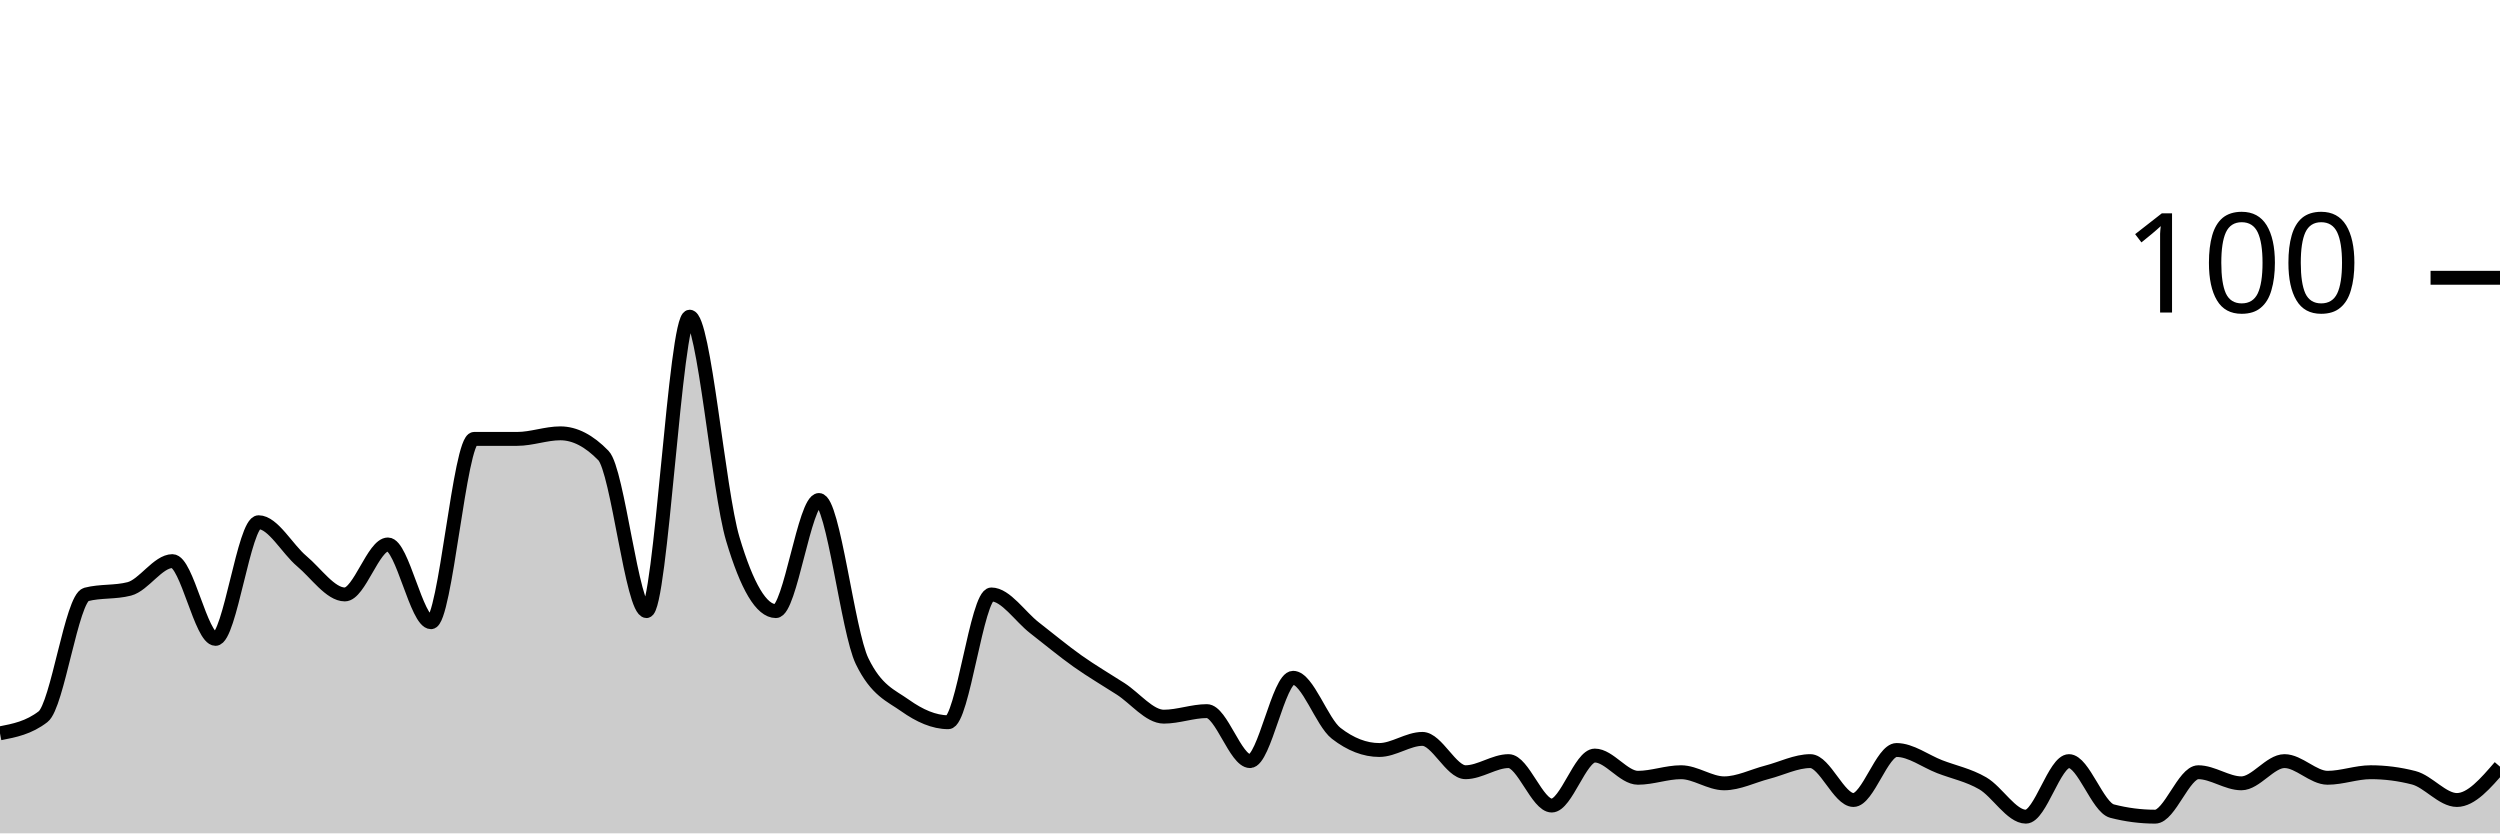
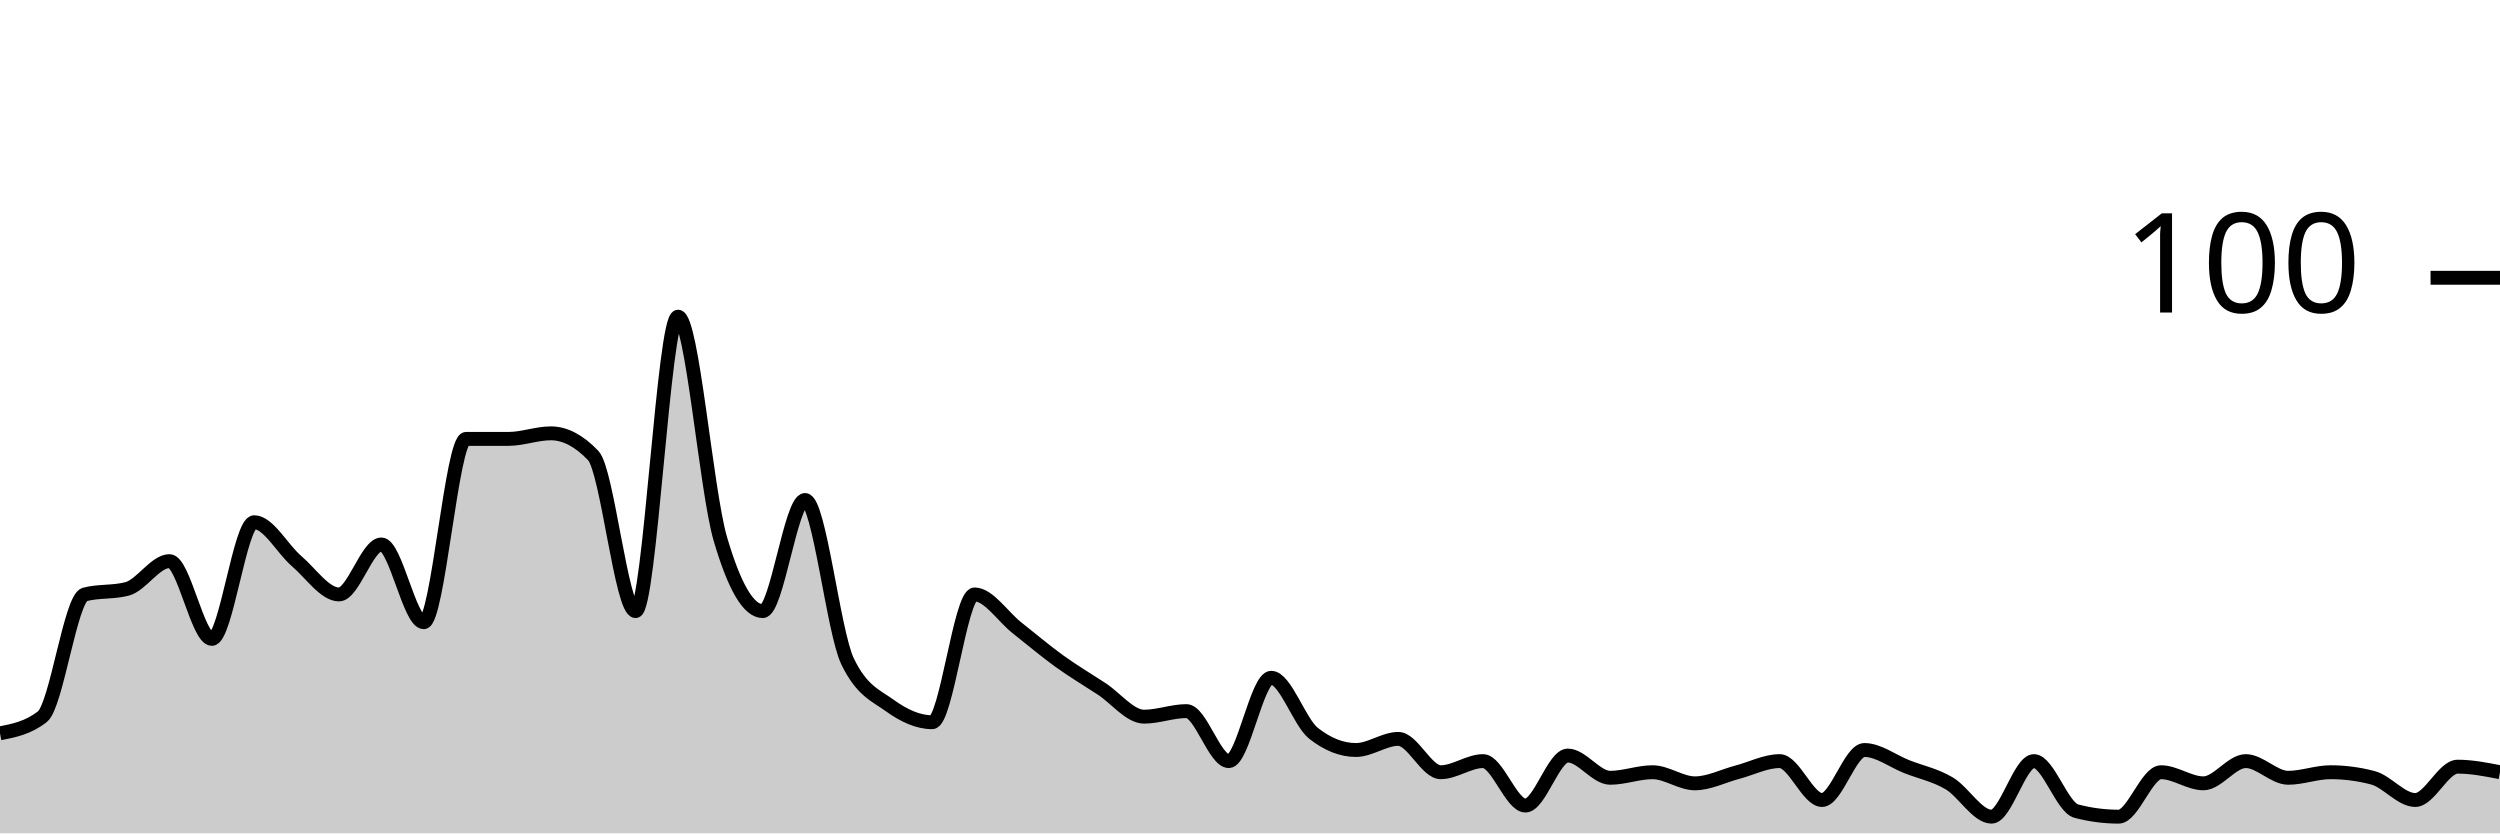
<svg xmlns="http://www.w3.org/2000/svg" viewBox="0 0 180 60">
  <g transform="translate(0,20)">
-     <path class="area" fill="rgba(0, 0, 0, 0.2)" d="M0,32.8C1.034,32.6,2.069,32.4,3.103,31.6C4.138,30.8,5.172,23.067,6.207,22.8C7.241,22.533,8.276,22.667,9.31,22.4C10.345,22.133,11.379,20.4,12.414,20.4C13.448,20.4,14.483,26,15.517,26C16.552,26,17.586,17.6,18.621,17.6C19.655,17.6,20.69,19.533,21.724,20.4C22.759,21.267,23.793,22.8,24.828,22.8C25.862,22.8,26.897,19.2,27.931,19.2C28.966,19.2,30,24.8,31.034,24.8C32.069,24.8,33.103,11.6,34.138,11.6C35.172,11.6,36.207,11.6,37.241,11.6C38.276,11.6,39.31,11.2,40.345,11.2C41.379,11.2,42.414,11.733,43.448,12.8C44.483,13.867,45.517,24,46.552,24C47.586,24,48.621,2.8,49.655,2.8C50.69,2.8,51.724,15.333,52.759,18.8C53.793,22.267,54.828,24,55.862,24C56.897,24,57.931,16,58.966,16C60,16,61.034,25.467,62.069,27.6C63.103,29.733,64.138,30.067,65.172,30.8C66.207,31.533,67.241,32,68.276,32C69.31,32,70.345,22.8,71.379,22.8C72.414,22.8,73.448,24.4,74.483,25.2C75.517,26,76.552,26.867,77.586,27.6C78.621,28.333,79.655,28.933,80.69,29.6C81.724,30.267,82.759,31.6,83.793,31.6C84.828,31.6,85.862,31.2,86.897,31.2C87.931,31.2,88.966,34.8,90,34.8C91.034,34.8,92.069,28.8,93.103,28.8C94.138,28.8,95.172,32,96.207,32.8C97.241,33.6,98.276,34,99.31,34C100.345,34,101.379,33.2,102.414,33.2C103.448,33.2,104.483,35.6,105.517,35.6C106.552,35.6,107.586,34.8,108.621,34.8C109.655,34.8,110.69,38,111.724,38C112.759,38,113.793,34.4,114.828,34.4C115.862,34.4,116.897,36,117.931,36C118.966,36,120,35.6,121.034,35.6C122.069,35.6,123.103,36.4,124.138,36.4C125.172,36.4,126.207,35.867,127.241,35.6C128.276,35.333,129.31,34.8,130.345,34.8C131.379,34.8,132.414,37.6,133.448,37.6C134.483,37.6,135.517,34,136.552,34C137.586,34,138.621,34.8,139.655,35.2C140.69,35.6,141.724,35.8,142.759,36.4C143.793,37,144.828,38.8,145.862,38.8C146.897,38.8,147.931,34.8,148.966,34.8C150,34.8,151.034,38.133,152.069,38.4C153.103,38.667,154.138,38.8,155.172,38.8C156.207,38.8,157.241,35.6,158.276,35.6C159.31,35.6,160.345,36.4,161.379,36.4C162.414,36.4,163.448,34.8,164.483,34.8C165.517,34.8,166.552,36,167.586,36C168.621,36,169.655,35.6,170.69,35.6C171.724,35.6,172.759,35.733,173.793,36C174.828,36.267,175.862,37.6,176.897,37.6C177.931,37.6,178.966,36.4,180,35.2L180,40C178.966,40,177.931,40,176.897,40C175.862,40,174.828,40,173.793,40C172.759,40,171.724,40,170.69,40C169.655,40,168.621,40,167.586,40C166.552,40,165.517,40,164.483,40C163.448,40,162.414,40,161.379,40C160.345,40,159.31,40,158.276,40C157.241,40,156.207,40,155.172,40C154.138,40,153.103,40,152.069,40C151.034,40,150,40,148.966,40C147.931,40,146.897,40,145.862,40C144.828,40,143.793,40,142.759,40C141.724,40,140.69,40,139.655,40C138.621,40,137.586,40,136.552,40C135.517,40,134.483,40,133.448,40C132.414,40,131.379,40,130.345,40C129.31,40,128.276,40,127.241,40C126.207,40,125.172,40,124.138,40C123.103,40,122.069,40,121.034,40C120,40,118.966,40,117.931,40C116.897,40,115.862,40,114.828,40C113.793,40,112.759,40,111.724,40C110.69,40,109.655,40,108.621,40C107.586,40,106.552,40,105.517,40C104.483,40,103.448,40,102.414,40C101.379,40,100.345,40,99.31,40C98.276,40,97.241,40,96.207,40C95.172,40,94.138,40,93.103,40C92.069,40,91.034,40,90,40C88.966,40,87.931,40,86.897,40C85.862,40,84.828,40,83.793,40C82.759,40,81.724,40,80.69,40C79.655,40,78.621,40,77.586,40C76.552,40,75.517,40,74.483,40C73.448,40,72.414,40,71.379,40C70.345,40,69.31,40,68.276,40C67.241,40,66.207,40,65.172,40C64.138,40,63.103,40,62.069,40C61.034,40,60,40,58.966,40C57.931,40,56.897,40,55.862,40C54.828,40,53.793,40,52.759,40C51.724,40,50.69,40,49.655,40C48.621,40,47.586,40,46.552,40C45.517,40,44.483,40,43.448,40C42.414,40,41.379,40,40.345,40C39.31,40,38.276,40,37.241,40C36.207,40,35.172,40,34.138,40C33.103,40,32.069,40,31.034,40C30,40,28.966,40,27.931,40C26.897,40,25.862,40,24.828,40C23.793,40,22.759,40,21.724,40C20.69,40,19.655,40,18.621,40C17.586,40,16.552,40,15.517,40C14.483,40,13.448,40,12.414,40C11.379,40,10.345,40,9.31,40C8.276,40,7.241,40,6.207,40C5.172,40,4.138,40,3.103,40C2.069,40,1.034,40,0,40Z" />
-     <path class="line" stroke="black" fill="none" d="M0,32.8C1.034,32.6,2.069,32.4,3.103,31.6C4.138,30.8,5.172,23.067,6.207,22.8C7.241,22.533,8.276,22.667,9.31,22.4C10.345,22.133,11.379,20.4,12.414,20.4C13.448,20.4,14.483,26,15.517,26C16.552,26,17.586,17.6,18.621,17.6C19.655,17.6,20.69,19.533,21.724,20.4C22.759,21.267,23.793,22.8,24.828,22.8C25.862,22.8,26.897,19.2,27.931,19.2C28.966,19.2,30,24.8,31.034,24.8C32.069,24.8,33.103,11.6,34.138,11.6C35.172,11.6,36.207,11.6,37.241,11.6C38.276,11.6,39.31,11.2,40.345,11.2C41.379,11.2,42.414,11.733,43.448,12.8C44.483,13.867,45.517,24,46.552,24C47.586,24,48.621,2.8,49.655,2.8C50.69,2.8,51.724,15.333,52.759,18.8C53.793,22.267,54.828,24,55.862,24C56.897,24,57.931,16,58.966,16C60,16,61.034,25.467,62.069,27.6C63.103,29.733,64.138,30.067,65.172,30.8C66.207,31.533,67.241,32,68.276,32C69.31,32,70.345,22.8,71.379,22.8C72.414,22.8,73.448,24.4,74.483,25.2C75.517,26,76.552,26.867,77.586,27.6C78.621,28.333,79.655,28.933,80.69,29.6C81.724,30.267,82.759,31.6,83.793,31.6C84.828,31.6,85.862,31.2,86.897,31.2C87.931,31.2,88.966,34.8,90,34.8C91.034,34.8,92.069,28.8,93.103,28.8C94.138,28.8,95.172,32,96.207,32.8C97.241,33.6,98.276,34,99.31,34C100.345,34,101.379,33.2,102.414,33.2C103.448,33.2,104.483,35.6,105.517,35.6C106.552,35.6,107.586,34.8,108.621,34.8C109.655,34.8,110.69,38,111.724,38C112.759,38,113.793,34.4,114.828,34.4C115.862,34.4,116.897,36,117.931,36C118.966,36,120,35.6,121.034,35.6C122.069,35.6,123.103,36.4,124.138,36.4C125.172,36.4,126.207,35.867,127.241,35.6C128.276,35.333,129.31,34.8,130.345,34.8C131.379,34.8,132.414,37.6,133.448,37.6C134.483,37.6,135.517,34,136.552,34C137.586,34,138.621,34.8,139.655,35.2C140.69,35.6,141.724,35.8,142.759,36.4C143.793,37,144.828,38.8,145.862,38.8C146.897,38.8,147.931,34.8,148.966,34.8C150,34.8,151.034,38.133,152.069,38.4C153.103,38.667,154.138,38.8,155.172,38.8C156.207,38.8,157.241,35.6,158.276,35.6C159.31,35.6,160.345,36.4,161.379,36.4C162.414,36.4,163.448,34.8,164.483,34.8C165.517,34.8,166.552,36,167.586,36C168.621,36,169.655,35.6,170.69,35.6C171.724,35.6,172.759,35.733,173.793,36C174.828,36.267,175.862,37.6,176.897,37.6C177.931,37.6,178.966,36.4,180,35.2" />
+     <path class="area" fill="rgba(0, 0, 0, 0.2)" d="M0,32.8C1.017,32.6,2.034,32.4,3.051,31.6C4.068,30.8,5.085,23.067,6.102,22.8C7.119,22.533,8.136,22.667,9.153,22.4C10.169,22.133,11.186,20.4,12.203,20.4C13.22,20.4,14.237,26,15.254,26C16.271,26,17.288,17.6,18.305,17.6C19.322,17.6,20.339,19.533,21.356,20.4C22.373,21.267,23.39,22.8,24.407,22.8C25.424,22.8,26.441,19.2,27.458,19.2C28.475,19.2,29.492,24.8,30.508,24.8C31.525,24.8,32.542,11.6,33.559,11.6C34.576,11.6,35.593,11.6,36.61,11.6C37.627,11.6,38.644,11.2,39.661,11.2C40.678,11.2,41.695,11.733,42.712,12.8C43.729,13.867,44.746,24,45.763,24C46.78,24,47.797,2.8,48.814,2.8C49.831,2.8,50.847,15.333,51.864,18.8C52.881,22.267,53.898,24,54.915,24C55.932,24,56.949,16,57.966,16C58.983,16,60,25.467,61.017,27.6C62.034,29.733,63.051,30.067,64.068,30.8C65.085,31.533,66.102,32,67.119,32C68.136,32,69.153,22.8,70.169,22.8C71.186,22.8,72.203,24.4,73.22,25.2C74.237,26,75.254,26.867,76.271,27.6C77.288,28.333,78.305,28.933,79.322,29.6C80.339,30.267,81.356,31.6,82.373,31.6C83.39,31.6,84.407,31.2,85.424,31.2C86.441,31.2,87.458,34.8,88.475,34.8C89.492,34.8,90.508,28.8,91.525,28.8C92.542,28.8,93.559,32,94.576,32.8C95.593,33.6,96.61,34,97.627,34C98.644,34,99.661,33.2,100.678,33.2C101.695,33.2,102.712,35.6,103.729,35.6C104.746,35.6,105.763,34.8,106.78,34.8C107.797,34.8,108.814,38,109.831,38C110.847,38,111.864,34.4,112.881,34.4C113.898,34.4,114.915,36,115.932,36C116.949,36,117.966,35.6,118.983,35.6C120,35.6,121.017,36.4,122.034,36.4C123.051,36.4,124.068,35.867,125.085,35.6C126.102,35.333,127.119,34.8,128.136,34.8C129.153,34.8,130.169,37.6,131.186,37.6C132.203,37.6,133.22,34,134.237,34C135.254,34,136.271,34.8,137.288,35.2C138.305,35.6,139.322,35.8,140.339,36.4C141.356,37,142.373,38.8,143.39,38.8C144.407,38.8,145.424,34.8,146.441,34.8C147.458,34.8,148.475,38.133,149.492,38.4C150.508,38.667,151.525,38.8,152.542,38.8C153.559,38.8,154.576,35.6,155.593,35.6C156.61,35.6,157.627,36.4,158.644,36.4C159.661,36.4,160.678,34.8,161.695,34.8C162.712,34.8,163.729,36,164.746,36C165.763,36,166.78,35.6,167.797,35.6C168.814,35.6,169.831,35.733,170.847,36C171.864,36.267,172.881,37.6,173.898,37.6C174.915,37.6,175.932,35.2,176.949,35.2C177.966,35.2,178.983,35.4,180,35.6L180,40C178.983,40,177.966,40,176.949,40C175.932,40,174.915,40,173.898,40C172.881,40,171.864,40,170.847,40C169.831,40,168.814,40,167.797,40C166.78,40,165.763,40,164.746,40C163.729,40,162.712,40,161.695,40C160.678,40,159.661,40,158.644,40C157.627,40,156.61,40,155.593,40C154.576,40,153.559,40,152.542,40C151.525,40,150.508,40,149.492,40C148.475,40,147.458,40,146.441,40C145.424,40,144.407,40,143.39,40C142.373,40,141.356,40,140.339,40C139.322,40,138.305,40,137.288,40C136.271,40,135.254,40,134.237,40C133.22,40,132.203,40,131.186,40C130.169,40,129.153,40,128.136,40C127.119,40,126.102,40,125.085,40C124.068,40,123.051,40,122.034,40C121.017,40,120,40,118.983,40C117.966,40,116.949,40,115.932,40C114.915,40,113.898,40,112.881,40C111.864,40,110.847,40,109.831,40C108.814,40,107.797,40,106.78,40C105.763,40,104.746,40,103.729,40C102.712,40,101.695,40,100.678,40C99.661,40,98.644,40,97.627,40C96.61,40,95.593,40,94.576,40C93.559,40,92.542,40,91.525,40C90.508,40,89.492,40,88.475,40C87.458,40,86.441,40,85.424,40C84.407,40,83.39,40,82.373,40C81.356,40,80.339,40,79.322,40C78.305,40,77.288,40,76.271,40C75.254,40,74.237,40,73.22,40C72.203,40,71.186,40,70.169,40C69.153,40,68.136,40,67.119,40C66.102,40,65.085,40,64.068,40C63.051,40,62.034,40,61.017,40C60,40,58.983,40,57.966,40C56.949,40,55.932,40,54.915,40C53.898,40,52.881,40,51.864,40C50.847,40,49.831,40,48.814,40C47.797,40,46.78,40,45.763,40C44.746,40,43.729,40,42.712,40C41.695,40,40.678,40,39.661,40C38.644,40,37.627,40,36.61,40C35.593,40,34.576,40,33.559,40C32.542,40,31.525,40,30.508,40C29.492,40,28.475,40,27.458,40C26.441,40,25.424,40,24.407,40C23.39,40,22.373,40,21.356,40C20.339,40,19.322,40,18.305,40C17.288,40,16.271,40,15.254,40C14.237,40,13.22,40,12.203,40C11.186,40,10.169,40,9.153,40C8.136,40,7.119,40,6.102,40C5.085,40,4.068,40,3.051,40C2.034,40,1.017,40,0,40Z" />
+     <path class="line" stroke="black" fill="none" d="M0,32.8C1.017,32.6,2.034,32.4,3.051,31.6C4.068,30.8,5.085,23.067,6.102,22.8C7.119,22.533,8.136,22.667,9.153,22.4C10.169,22.133,11.186,20.4,12.203,20.4C13.22,20.4,14.237,26,15.254,26C16.271,26,17.288,17.6,18.305,17.6C19.322,17.6,20.339,19.533,21.356,20.4C22.373,21.267,23.39,22.8,24.407,22.8C25.424,22.8,26.441,19.2,27.458,19.2C28.475,19.2,29.492,24.8,30.508,24.8C31.525,24.8,32.542,11.6,33.559,11.6C34.576,11.6,35.593,11.6,36.61,11.6C37.627,11.6,38.644,11.2,39.661,11.2C40.678,11.2,41.695,11.733,42.712,12.8C43.729,13.867,44.746,24,45.763,24C46.78,24,47.797,2.8,48.814,2.8C49.831,2.8,50.847,15.333,51.864,18.8C52.881,22.267,53.898,24,54.915,24C55.932,24,56.949,16,57.966,16C58.983,16,60,25.467,61.017,27.6C62.034,29.733,63.051,30.067,64.068,30.8C65.085,31.533,66.102,32,67.119,32C68.136,32,69.153,22.8,70.169,22.8C71.186,22.8,72.203,24.4,73.22,25.2C74.237,26,75.254,26.867,76.271,27.6C77.288,28.333,78.305,28.933,79.322,29.6C80.339,30.267,81.356,31.6,82.373,31.6C83.39,31.6,84.407,31.2,85.424,31.2C86.441,31.2,87.458,34.8,88.475,34.8C89.492,34.8,90.508,28.8,91.525,28.8C92.542,28.8,93.559,32,94.576,32.8C95.593,33.6,96.61,34,97.627,34C98.644,34,99.661,33.2,100.678,33.2C101.695,33.2,102.712,35.6,103.729,35.6C104.746,35.6,105.763,34.8,106.78,34.8C107.797,34.8,108.814,38,109.831,38C110.847,38,111.864,34.4,112.881,34.4C113.898,34.4,114.915,36,115.932,36C116.949,36,117.966,35.6,118.983,35.6C120,35.6,121.017,36.4,122.034,36.4C123.051,36.4,124.068,35.867,125.085,35.6C126.102,35.333,127.119,34.8,128.136,34.8C129.153,34.8,130.169,37.6,131.186,37.6C132.203,37.6,133.22,34,134.237,34C135.254,34,136.271,34.8,137.288,35.2C138.305,35.6,139.322,35.8,140.339,36.4C141.356,37,142.373,38.8,143.39,38.8C144.407,38.8,145.424,34.8,146.441,34.8C147.458,34.8,148.475,38.133,149.492,38.4C150.508,38.667,151.525,38.8,152.542,38.8C153.559,38.8,154.576,35.6,155.593,35.6C156.61,35.6,157.627,36.4,158.644,36.4C159.661,36.4,160.678,34.8,161.695,34.8C162.712,34.8,163.729,36,164.746,36C165.763,36,166.78,35.6,167.797,35.6C168.814,35.6,169.831,35.733,170.847,36C171.864,36.267,172.881,37.6,173.898,37.6C174.915,37.6,175.932,35.2,176.949,35.2C177.966,35.2,178.983,35.4,180,35.6" />
    <path class="axis-ceiling" stroke-width="1" stroke="black" fill="none" d="M175,0L180,0" />
    <text class="axis-ceiling-label" font-family="sans-serif" text-anchor="end" font-size="10px" x="170" y="2.5">100</text>
  </g>
</svg>
